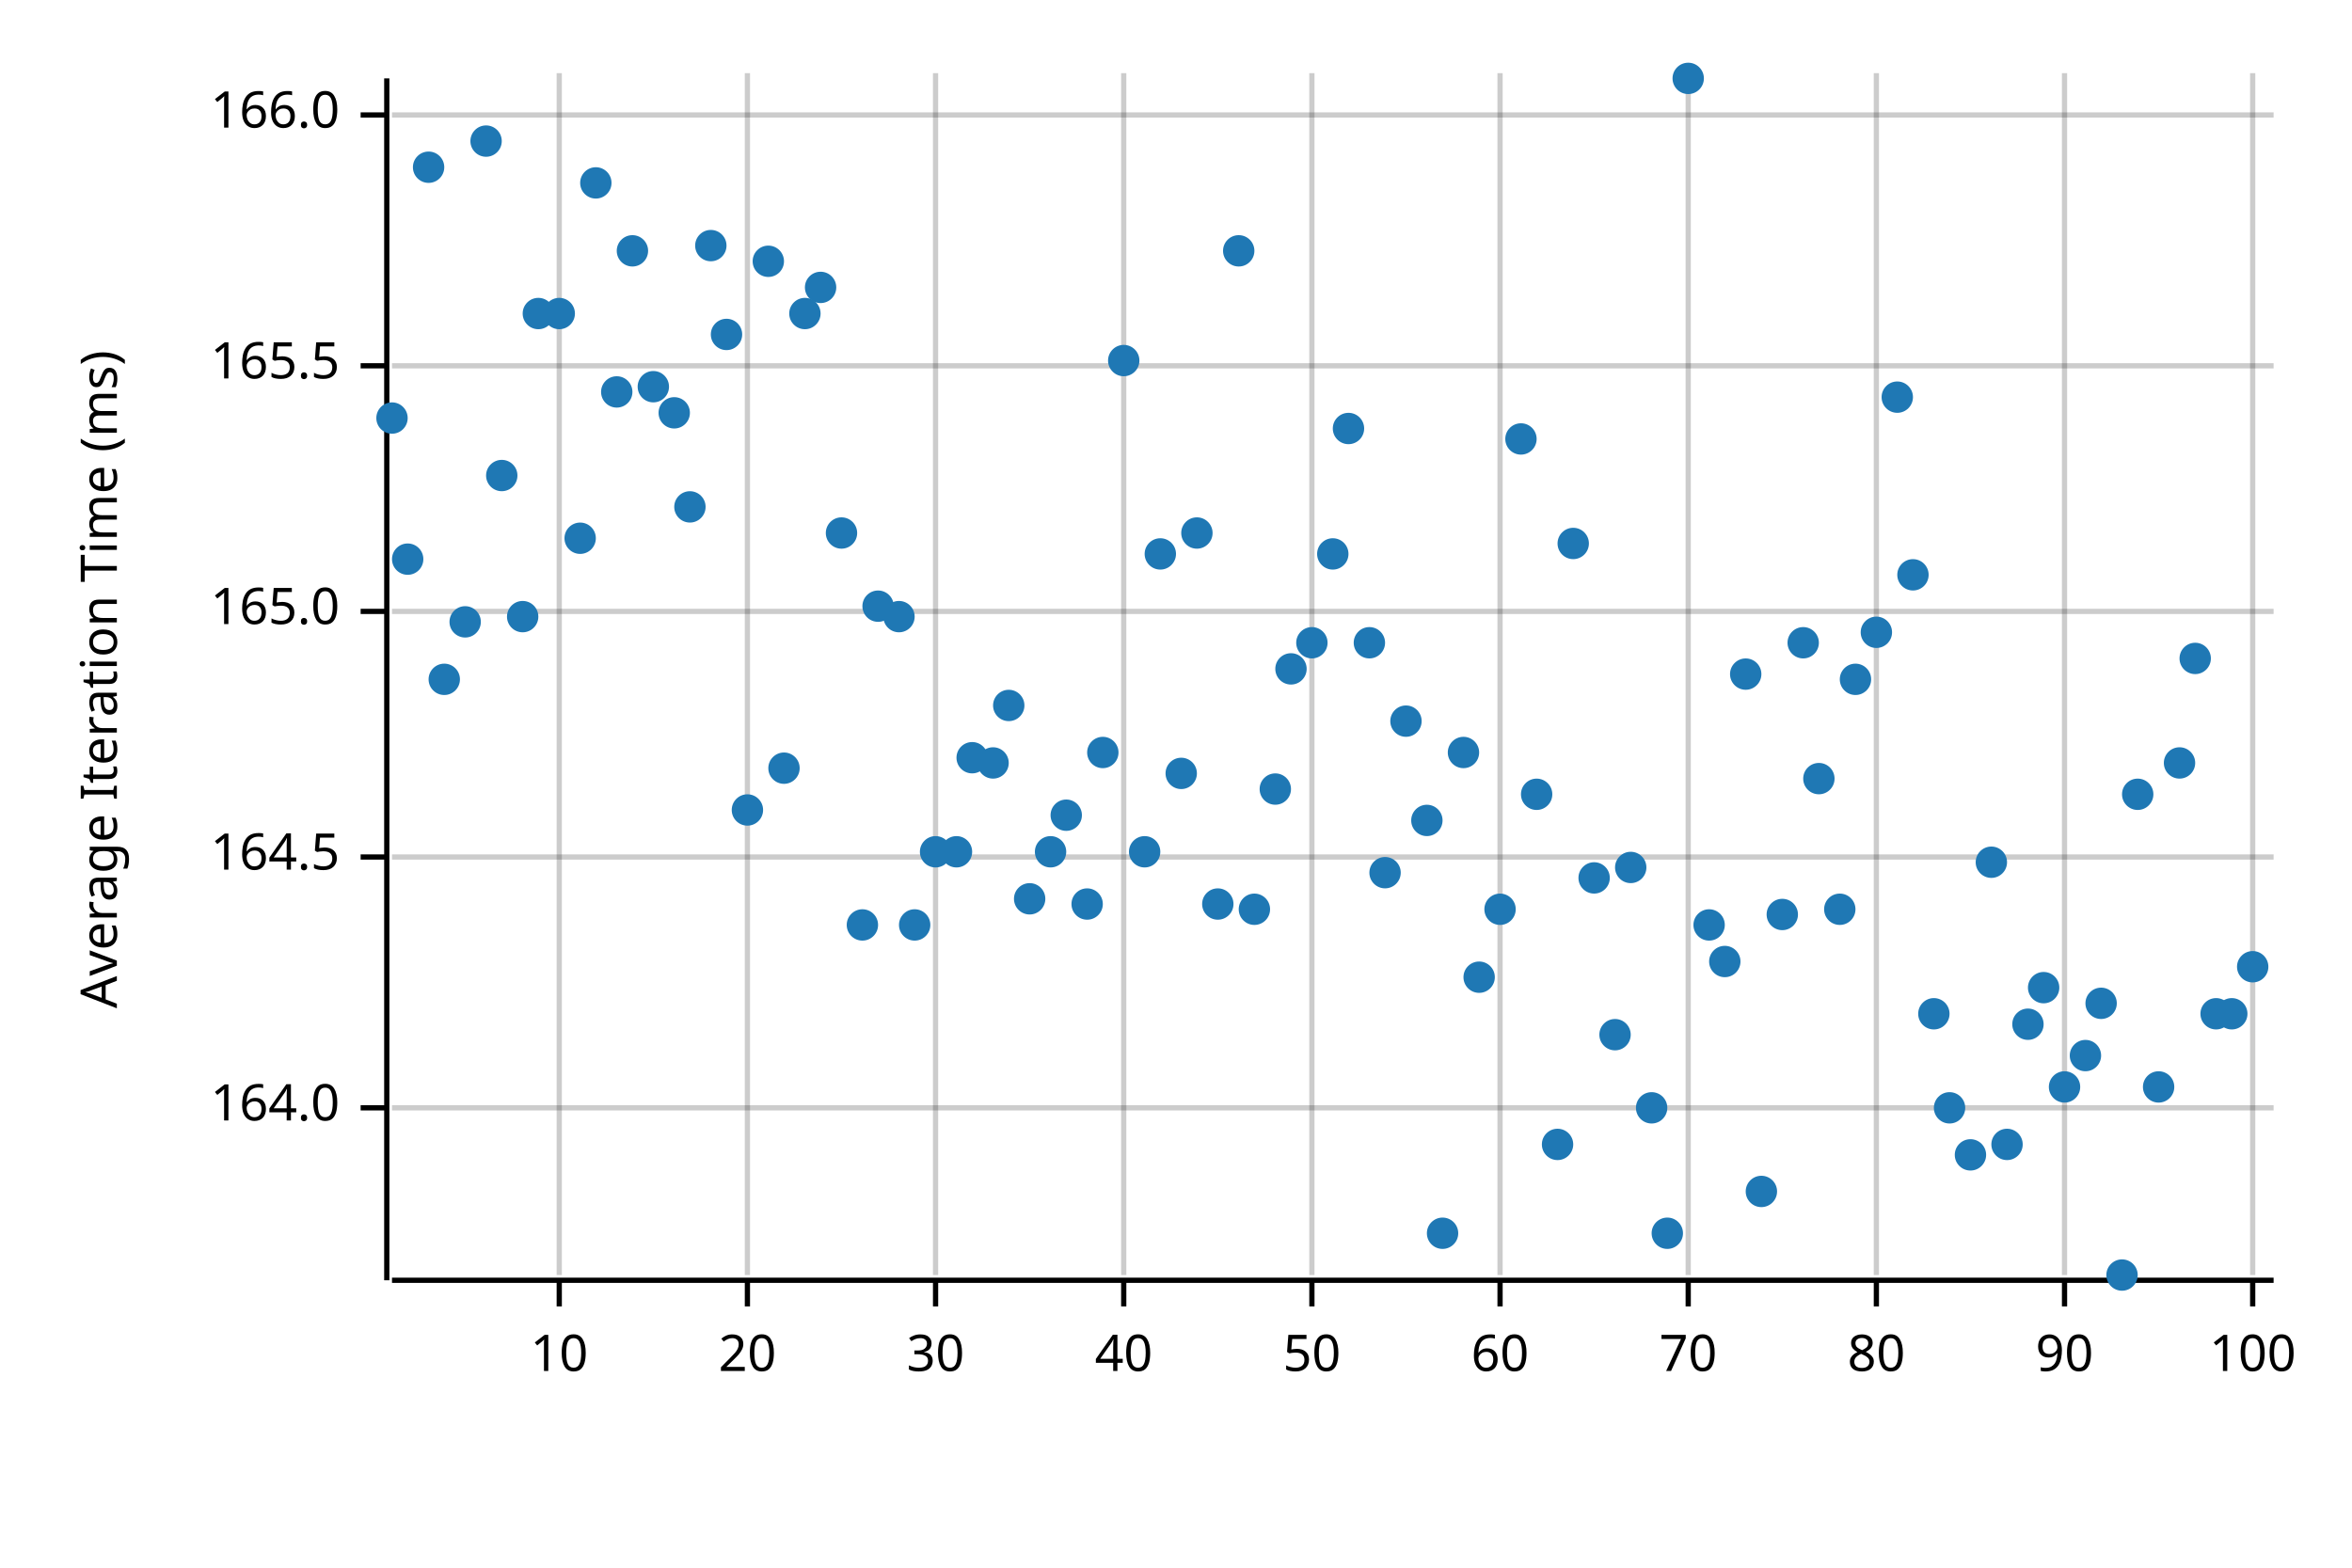
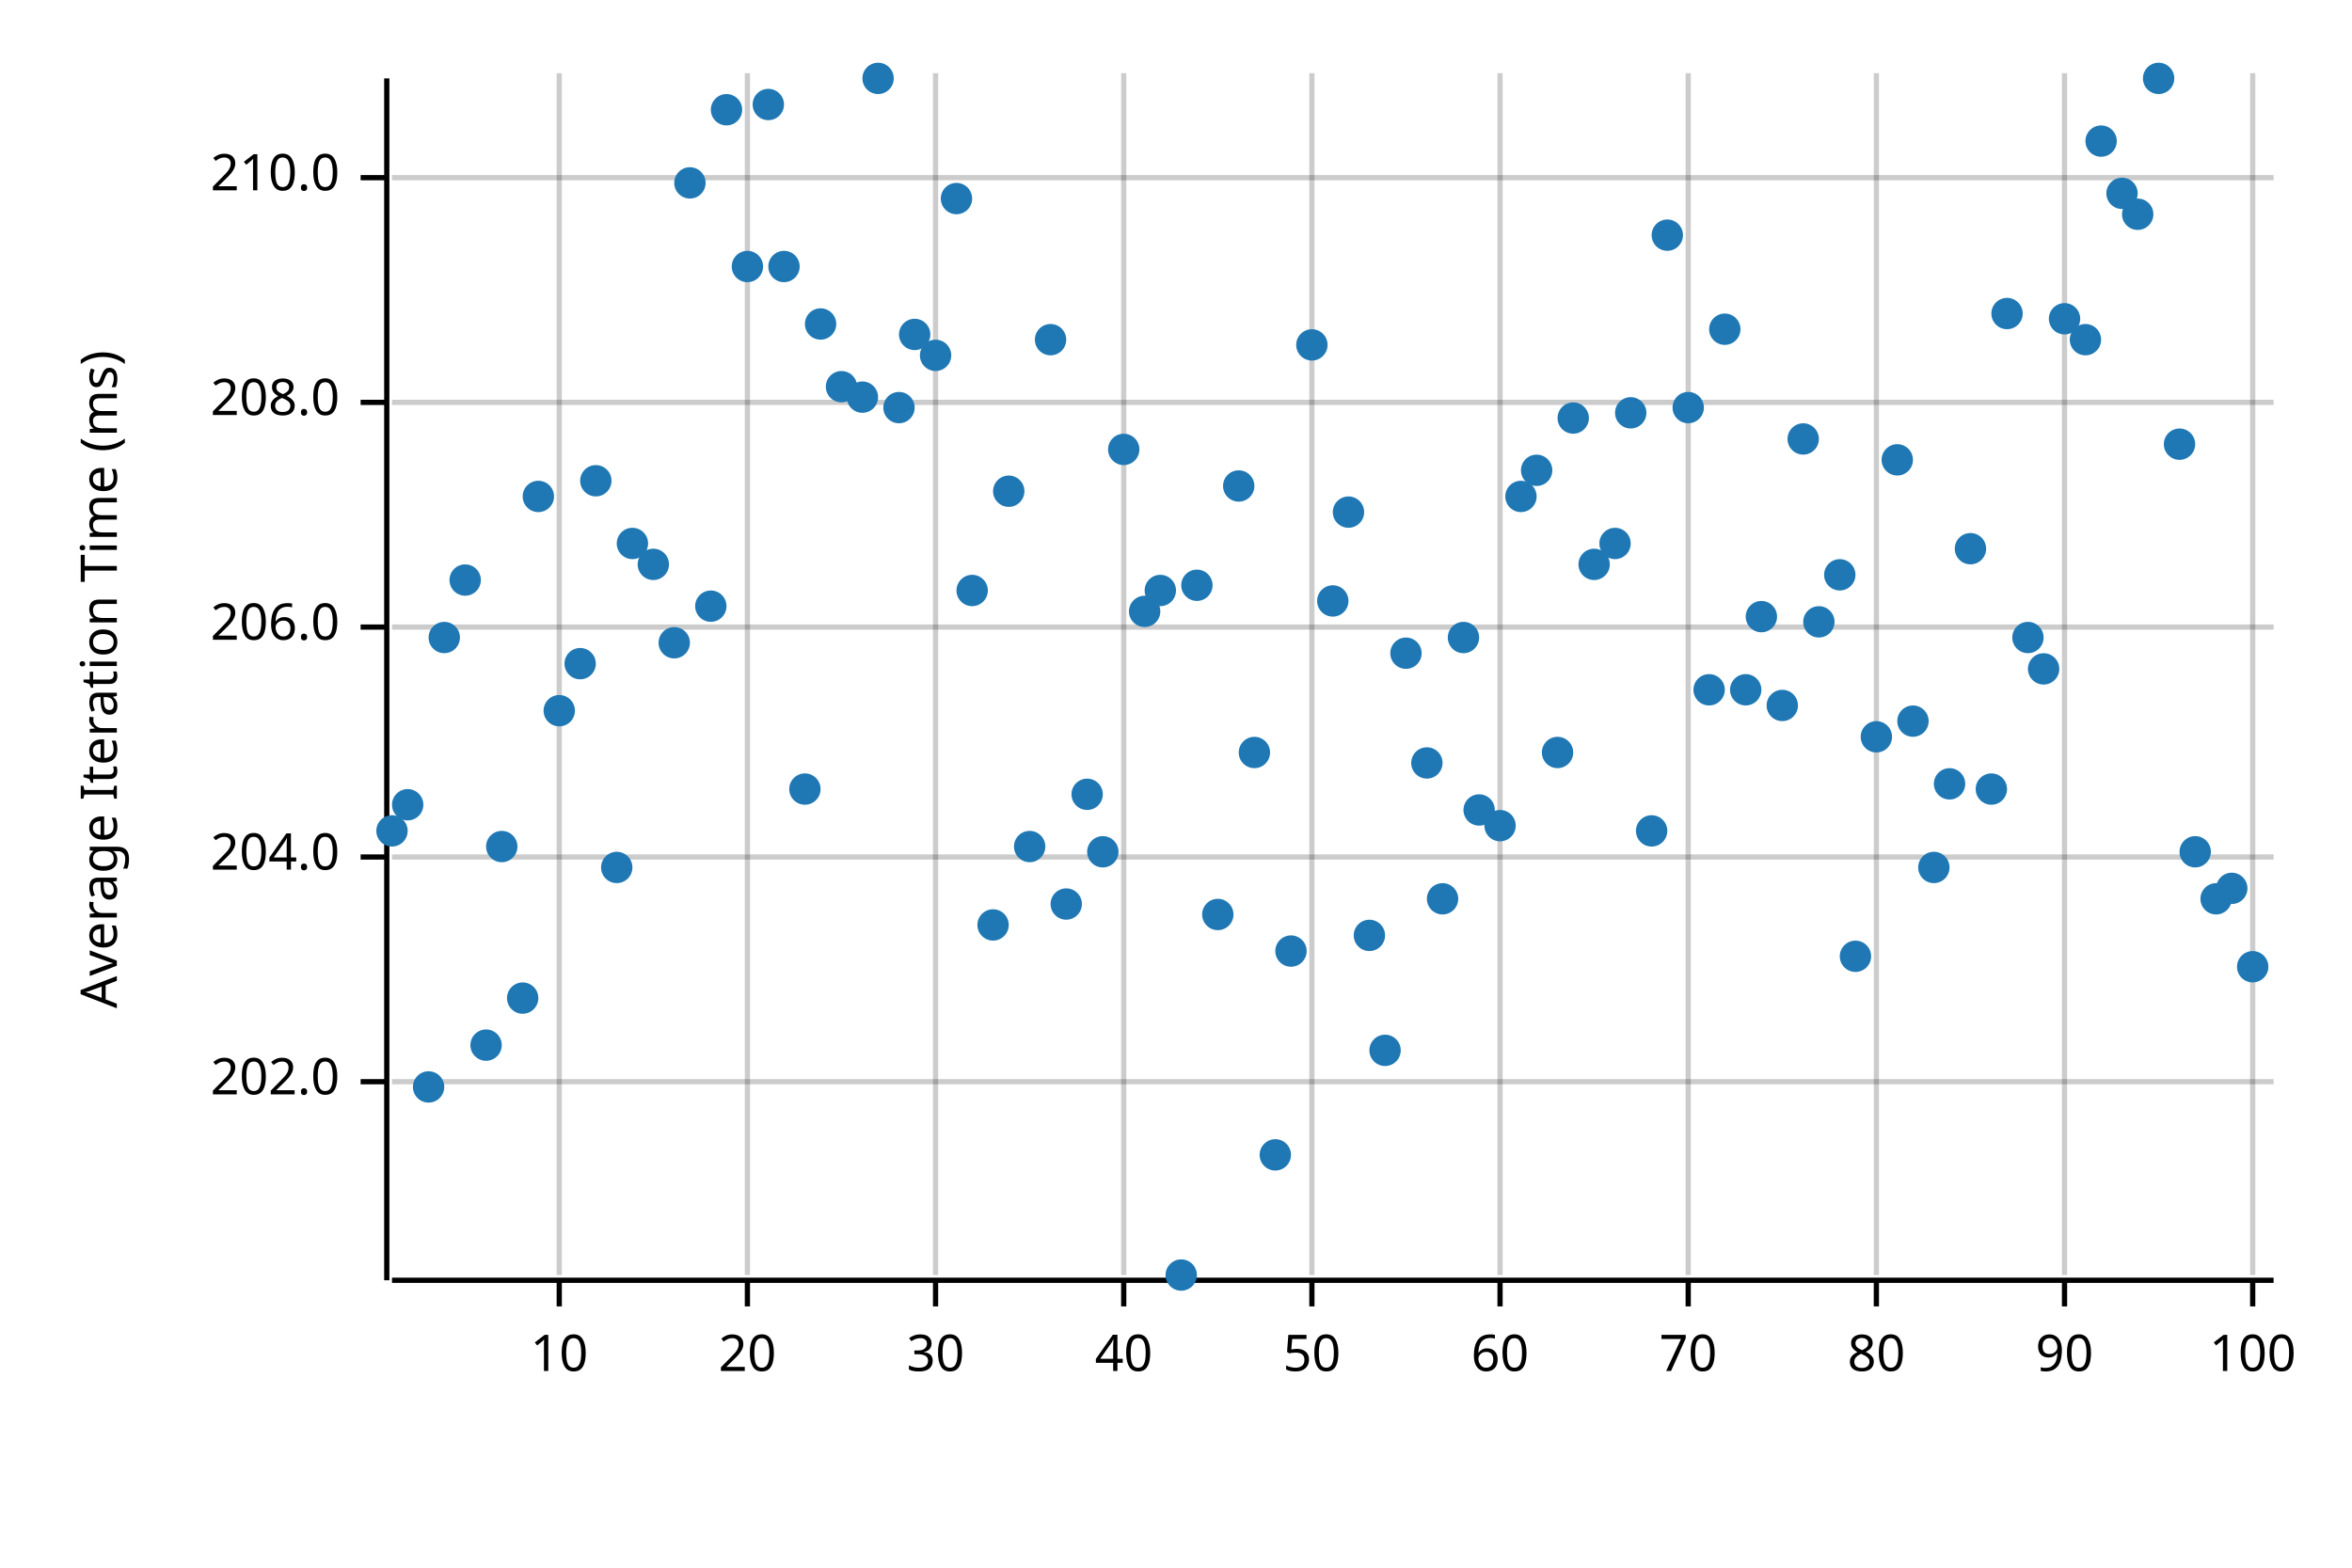
<svg xmlns="http://www.w3.org/2000/svg" width="450" height="300" viewBox="0 0 450 300">
  <text x="15" y="130" dy="0.76em" text-anchor="middle" font-family="sans-serif" font-size="9.677" opacity="1" fill="#000000" transform="rotate(270, 15, 130)">
Average Iteration Time (ms)
</text>
  <line opacity="0.2" stroke="#000000" stroke-width="1" x1="107" y1="244" x2="107" y2="14" />
  <line opacity="0.2" stroke="#000000" stroke-width="1" x1="143" y1="244" x2="143" y2="14" />
  <line opacity="0.2" stroke="#000000" stroke-width="1" x1="179" y1="244" x2="179" y2="14" />
  <line opacity="0.2" stroke="#000000" stroke-width="1" x1="215" y1="244" x2="215" y2="14" />
  <line opacity="0.2" stroke="#000000" stroke-width="1" x1="251" y1="244" x2="251" y2="14" />
  <line opacity="0.2" stroke="#000000" stroke-width="1" x1="287" y1="244" x2="287" y2="14" />
  <line opacity="0.2" stroke="#000000" stroke-width="1" x1="323" y1="244" x2="323" y2="14" />
  <line opacity="0.2" stroke="#000000" stroke-width="1" x1="359" y1="244" x2="359" y2="14" />
  <line opacity="0.2" stroke="#000000" stroke-width="1" x1="395" y1="244" x2="395" y2="14" />
  <line opacity="0.2" stroke="#000000" stroke-width="1" x1="431" y1="244" x2="431" y2="14" />
-   <line opacity="0.2" stroke="#000000" stroke-width="1" x1="75" y1="212" x2="435" y2="212" />
+   <line opacity="0.2" stroke="#000000" stroke-width="1" x1="75" y1="207" x2="435" y2="207" />
  <line opacity="0.2" stroke="#000000" stroke-width="1" x1="75" y1="164" x2="435" y2="164" />
-   <line opacity="0.2" stroke="#000000" stroke-width="1" x1="75" y1="117" x2="435" y2="117" />
-   <line opacity="0.2" stroke="#000000" stroke-width="1" x1="75" y1="70" x2="435" y2="70" />
-   <line opacity="0.2" stroke="#000000" stroke-width="1" x1="75" y1="22" x2="435" y2="22" />
+   <line opacity="0.2" stroke="#000000" stroke-width="1" x1="75" y1="120" x2="435" y2="120" />
+   <line opacity="0.2" stroke="#000000" stroke-width="1" x1="75" y1="77" x2="435" y2="77" />
+   <line opacity="0.2" stroke="#000000" stroke-width="1" x1="75" y1="34" x2="435" y2="34" />
  <polyline fill="none" opacity="1" stroke="#000000" stroke-width="1" points="74,15 74,245 " />
-   <text x="65" y="212" dy="0.5ex" text-anchor="end" font-family="sans-serif" font-size="9.677" opacity="1" fill="#000000">
- 164.0
+   <text x="65" y="207" dy="0.5ex" text-anchor="end" font-family="sans-serif" font-size="9.677" opacity="1" fill="#000000">
+ 202.0
</text>
-   <polyline fill="none" opacity="1" stroke="#000000" stroke-width="1" points="69,212 74,212 " />
+   <polyline fill="none" opacity="1" stroke="#000000" stroke-width="1" points="69,207 74,207 " />
  <text x="65" y="164" dy="0.5ex" text-anchor="end" font-family="sans-serif" font-size="9.677" opacity="1" fill="#000000">
- 164.5
+ 204.0
</text>
  <polyline fill="none" opacity="1" stroke="#000000" stroke-width="1" points="69,164 74,164 " />
-   <text x="65" y="117" dy="0.5ex" text-anchor="end" font-family="sans-serif" font-size="9.677" opacity="1" fill="#000000">
- 165.0
+   <text x="65" y="120" dy="0.5ex" text-anchor="end" font-family="sans-serif" font-size="9.677" opacity="1" fill="#000000">
+ 206.0
</text>
-   <polyline fill="none" opacity="1" stroke="#000000" stroke-width="1" points="69,117 74,117 " />
-   <text x="65" y="70" dy="0.5ex" text-anchor="end" font-family="sans-serif" font-size="9.677" opacity="1" fill="#000000">
- 165.5
+   <polyline fill="none" opacity="1" stroke="#000000" stroke-width="1" points="69,120 74,120 " />
+   <text x="65" y="77" dy="0.5ex" text-anchor="end" font-family="sans-serif" font-size="9.677" opacity="1" fill="#000000">
+ 208.0
</text>
-   <polyline fill="none" opacity="1" stroke="#000000" stroke-width="1" points="69,70 74,70 " />
-   <text x="65" y="22" dy="0.5ex" text-anchor="end" font-family="sans-serif" font-size="9.677" opacity="1" fill="#000000">
- 166.0
+   <polyline fill="none" opacity="1" stroke="#000000" stroke-width="1" points="69,77 74,77 " />
+   <text x="65" y="34" dy="0.5ex" text-anchor="end" font-family="sans-serif" font-size="9.677" opacity="1" fill="#000000">
+ 210.0
</text>
-   <polyline fill="none" opacity="1" stroke="#000000" stroke-width="1" points="69,22 74,22 " />
+   <polyline fill="none" opacity="1" stroke="#000000" stroke-width="1" points="69,34 74,34 " />
  <polyline fill="none" opacity="1" stroke="#000000" stroke-width="1" points="75,245 435,245 " />
  <text x="107" y="255" dy="0.76em" text-anchor="middle" font-family="sans-serif" font-size="9.677" opacity="1" fill="#000000">
10
</text>
  <polyline fill="none" opacity="1" stroke="#000000" stroke-width="1" points="107,245 107,250 " />
  <text x="143" y="255" dy="0.76em" text-anchor="middle" font-family="sans-serif" font-size="9.677" opacity="1" fill="#000000">
20
</text>
  <polyline fill="none" opacity="1" stroke="#000000" stroke-width="1" points="143,245 143,250 " />
  <text x="179" y="255" dy="0.76em" text-anchor="middle" font-family="sans-serif" font-size="9.677" opacity="1" fill="#000000">
30
</text>
  <polyline fill="none" opacity="1" stroke="#000000" stroke-width="1" points="179,245 179,250 " />
  <text x="215" y="255" dy="0.76em" text-anchor="middle" font-family="sans-serif" font-size="9.677" opacity="1" fill="#000000">
40
</text>
  <polyline fill="none" opacity="1" stroke="#000000" stroke-width="1" points="215,245 215,250 " />
  <text x="251" y="255" dy="0.76em" text-anchor="middle" font-family="sans-serif" font-size="9.677" opacity="1" fill="#000000">
50
</text>
  <polyline fill="none" opacity="1" stroke="#000000" stroke-width="1" points="251,245 251,250 " />
  <text x="287" y="255" dy="0.76em" text-anchor="middle" font-family="sans-serif" font-size="9.677" opacity="1" fill="#000000">
60
</text>
  <polyline fill="none" opacity="1" stroke="#000000" stroke-width="1" points="287,245 287,250 " />
  <text x="323" y="255" dy="0.76em" text-anchor="middle" font-family="sans-serif" font-size="9.677" opacity="1" fill="#000000">
70
</text>
  <polyline fill="none" opacity="1" stroke="#000000" stroke-width="1" points="323,245 323,250 " />
  <text x="359" y="255" dy="0.76em" text-anchor="middle" font-family="sans-serif" font-size="9.677" opacity="1" fill="#000000">
80
</text>
  <polyline fill="none" opacity="1" stroke="#000000" stroke-width="1" points="359,245 359,250 " />
  <text x="395" y="255" dy="0.76em" text-anchor="middle" font-family="sans-serif" font-size="9.677" opacity="1" fill="#000000">
90
</text>
  <polyline fill="none" opacity="1" stroke="#000000" stroke-width="1" points="395,245 395,250 " />
  <text x="431" y="255" dy="0.76em" text-anchor="middle" font-family="sans-serif" font-size="9.677" opacity="1" fill="#000000">
100
</text>
  <polyline fill="none" opacity="1" stroke="#000000" stroke-width="1" points="431,245 431,250 " />
-   <circle cx="75" cy="80" r="3" opacity="1" fill="#1F78B4" stroke="none" stroke-width="1" />
-   <circle cx="78" cy="107" r="3" opacity="1" fill="#1F78B4" stroke="none" stroke-width="1" />
-   <circle cx="82" cy="32" r="3" opacity="1" fill="#1F78B4" stroke="none" stroke-width="1" />
-   <circle cx="85" cy="130" r="3" opacity="1" fill="#1F78B4" stroke="none" stroke-width="1" />
-   <circle cx="89" cy="119" r="3" opacity="1" fill="#1F78B4" stroke="none" stroke-width="1" />
-   <circle cx="93" cy="27" r="3" opacity="1" fill="#1F78B4" stroke="none" stroke-width="1" />
-   <circle cx="96" cy="91" r="3" opacity="1" fill="#1F78B4" stroke="none" stroke-width="1" />
-   <circle cx="100" cy="118" r="3" opacity="1" fill="#1F78B4" stroke="none" stroke-width="1" />
-   <circle cx="103" cy="60" r="3" opacity="1" fill="#1F78B4" stroke="none" stroke-width="1" />
-   <circle cx="107" cy="60" r="3" opacity="1" fill="#1F78B4" stroke="none" stroke-width="1" />
-   <circle cx="111" cy="103" r="3" opacity="1" fill="#1F78B4" stroke="none" stroke-width="1" />
-   <circle cx="114" cy="35" r="3" opacity="1" fill="#1F78B4" stroke="none" stroke-width="1" />
-   <circle cx="118" cy="75" r="3" opacity="1" fill="#1F78B4" stroke="none" stroke-width="1" />
-   <circle cx="121" cy="48" r="3" opacity="1" fill="#1F78B4" stroke="none" stroke-width="1" />
-   <circle cx="125" cy="74" r="3" opacity="1" fill="#1F78B4" stroke="none" stroke-width="1" />
-   <circle cx="129" cy="79" r="3" opacity="1" fill="#1F78B4" stroke="none" stroke-width="1" />
-   <circle cx="132" cy="97" r="3" opacity="1" fill="#1F78B4" stroke="none" stroke-width="1" />
-   <circle cx="136" cy="47" r="3" opacity="1" fill="#1F78B4" stroke="none" stroke-width="1" />
-   <circle cx="139" cy="64" r="3" opacity="1" fill="#1F78B4" stroke="none" stroke-width="1" />
-   <circle cx="143" cy="155" r="3" opacity="1" fill="#1F78B4" stroke="none" stroke-width="1" />
-   <circle cx="147" cy="50" r="3" opacity="1" fill="#1F78B4" stroke="none" stroke-width="1" />
-   <circle cx="150" cy="147" r="3" opacity="1" fill="#1F78B4" stroke="none" stroke-width="1" />
-   <circle cx="154" cy="60" r="3" opacity="1" fill="#1F78B4" stroke="none" stroke-width="1" />
-   <circle cx="157" cy="55" r="3" opacity="1" fill="#1F78B4" stroke="none" stroke-width="1" />
-   <circle cx="161" cy="102" r="3" opacity="1" fill="#1F78B4" stroke="none" stroke-width="1" />
-   <circle cx="165" cy="177" r="3" opacity="1" fill="#1F78B4" stroke="none" stroke-width="1" />
-   <circle cx="168" cy="116" r="3" opacity="1" fill="#1F78B4" stroke="none" stroke-width="1" />
-   <circle cx="172" cy="118" r="3" opacity="1" fill="#1F78B4" stroke="none" stroke-width="1" />
-   <circle cx="175" cy="177" r="3" opacity="1" fill="#1F78B4" stroke="none" stroke-width="1" />
-   <circle cx="179" cy="163" r="3" opacity="1" fill="#1F78B4" stroke="none" stroke-width="1" />
-   <circle cx="183" cy="163" r="3" opacity="1" fill="#1F78B4" stroke="none" stroke-width="1" />
-   <circle cx="186" cy="145" r="3" opacity="1" fill="#1F78B4" stroke="none" stroke-width="1" />
-   <circle cx="190" cy="146" r="3" opacity="1" fill="#1F78B4" stroke="none" stroke-width="1" />
-   <circle cx="193" cy="135" r="3" opacity="1" fill="#1F78B4" stroke="none" stroke-width="1" />
-   <circle cx="197" cy="172" r="3" opacity="1" fill="#1F78B4" stroke="none" stroke-width="1" />
-   <circle cx="201" cy="163" r="3" opacity="1" fill="#1F78B4" stroke="none" stroke-width="1" />
-   <circle cx="204" cy="156" r="3" opacity="1" fill="#1F78B4" stroke="none" stroke-width="1" />
-   <circle cx="208" cy="173" r="3" opacity="1" fill="#1F78B4" stroke="none" stroke-width="1" />
-   <circle cx="211" cy="144" r="3" opacity="1" fill="#1F78B4" stroke="none" stroke-width="1" />
-   <circle cx="215" cy="69" r="3" opacity="1" fill="#1F78B4" stroke="none" stroke-width="1" />
-   <circle cx="219" cy="163" r="3" opacity="1" fill="#1F78B4" stroke="none" stroke-width="1" />
-   <circle cx="222" cy="106" r="3" opacity="1" fill="#1F78B4" stroke="none" stroke-width="1" />
-   <circle cx="226" cy="148" r="3" opacity="1" fill="#1F78B4" stroke="none" stroke-width="1" />
-   <circle cx="229" cy="102" r="3" opacity="1" fill="#1F78B4" stroke="none" stroke-width="1" />
-   <circle cx="233" cy="173" r="3" opacity="1" fill="#1F78B4" stroke="none" stroke-width="1" />
-   <circle cx="237" cy="48" r="3" opacity="1" fill="#1F78B4" stroke="none" stroke-width="1" />
-   <circle cx="240" cy="174" r="3" opacity="1" fill="#1F78B4" stroke="none" stroke-width="1" />
-   <circle cx="244" cy="151" r="3" opacity="1" fill="#1F78B4" stroke="none" stroke-width="1" />
-   <circle cx="247" cy="128" r="3" opacity="1" fill="#1F78B4" stroke="none" stroke-width="1" />
-   <circle cx="251" cy="123" r="3" opacity="1" fill="#1F78B4" stroke="none" stroke-width="1" />
-   <circle cx="255" cy="106" r="3" opacity="1" fill="#1F78B4" stroke="none" stroke-width="1" />
-   <circle cx="258" cy="82" r="3" opacity="1" fill="#1F78B4" stroke="none" stroke-width="1" />
-   <circle cx="262" cy="123" r="3" opacity="1" fill="#1F78B4" stroke="none" stroke-width="1" />
-   <circle cx="265" cy="167" r="3" opacity="1" fill="#1F78B4" stroke="none" stroke-width="1" />
-   <circle cx="269" cy="138" r="3" opacity="1" fill="#1F78B4" stroke="none" stroke-width="1" />
-   <circle cx="273" cy="157" r="3" opacity="1" fill="#1F78B4" stroke="none" stroke-width="1" />
-   <circle cx="276" cy="236" r="3" opacity="1" fill="#1F78B4" stroke="none" stroke-width="1" />
-   <circle cx="280" cy="144" r="3" opacity="1" fill="#1F78B4" stroke="none" stroke-width="1" />
-   <circle cx="283" cy="187" r="3" opacity="1" fill="#1F78B4" stroke="none" stroke-width="1" />
-   <circle cx="287" cy="174" r="3" opacity="1" fill="#1F78B4" stroke="none" stroke-width="1" />
-   <circle cx="291" cy="84" r="3" opacity="1" fill="#1F78B4" stroke="none" stroke-width="1" />
-   <circle cx="294" cy="152" r="3" opacity="1" fill="#1F78B4" stroke="none" stroke-width="1" />
-   <circle cx="298" cy="219" r="3" opacity="1" fill="#1F78B4" stroke="none" stroke-width="1" />
-   <circle cx="301" cy="104" r="3" opacity="1" fill="#1F78B4" stroke="none" stroke-width="1" />
-   <circle cx="305" cy="168" r="3" opacity="1" fill="#1F78B4" stroke="none" stroke-width="1" />
-   <circle cx="309" cy="198" r="3" opacity="1" fill="#1F78B4" stroke="none" stroke-width="1" />
-   <circle cx="312" cy="166" r="3" opacity="1" fill="#1F78B4" stroke="none" stroke-width="1" />
-   <circle cx="316" cy="212" r="3" opacity="1" fill="#1F78B4" stroke="none" stroke-width="1" />
-   <circle cx="319" cy="236" r="3" opacity="1" fill="#1F78B4" stroke="none" stroke-width="1" />
-   <circle cx="323" cy="15" r="3" opacity="1" fill="#1F78B4" stroke="none" stroke-width="1" />
-   <circle cx="327" cy="177" r="3" opacity="1" fill="#1F78B4" stroke="none" stroke-width="1" />
-   <circle cx="330" cy="184" r="3" opacity="1" fill="#1F78B4" stroke="none" stroke-width="1" />
-   <circle cx="334" cy="129" r="3" opacity="1" fill="#1F78B4" stroke="none" stroke-width="1" />
-   <circle cx="337" cy="228" r="3" opacity="1" fill="#1F78B4" stroke="none" stroke-width="1" />
-   <circle cx="341" cy="175" r="3" opacity="1" fill="#1F78B4" stroke="none" stroke-width="1" />
-   <circle cx="345" cy="123" r="3" opacity="1" fill="#1F78B4" stroke="none" stroke-width="1" />
-   <circle cx="348" cy="149" r="3" opacity="1" fill="#1F78B4" stroke="none" stroke-width="1" />
-   <circle cx="352" cy="174" r="3" opacity="1" fill="#1F78B4" stroke="none" stroke-width="1" />
-   <circle cx="355" cy="130" r="3" opacity="1" fill="#1F78B4" stroke="none" stroke-width="1" />
-   <circle cx="359" cy="121" r="3" opacity="1" fill="#1F78B4" stroke="none" stroke-width="1" />
-   <circle cx="363" cy="76" r="3" opacity="1" fill="#1F78B4" stroke="none" stroke-width="1" />
-   <circle cx="366" cy="110" r="3" opacity="1" fill="#1F78B4" stroke="none" stroke-width="1" />
-   <circle cx="370" cy="194" r="3" opacity="1" fill="#1F78B4" stroke="none" stroke-width="1" />
-   <circle cx="373" cy="212" r="3" opacity="1" fill="#1F78B4" stroke="none" stroke-width="1" />
-   <circle cx="377" cy="221" r="3" opacity="1" fill="#1F78B4" stroke="none" stroke-width="1" />
-   <circle cx="381" cy="165" r="3" opacity="1" fill="#1F78B4" stroke="none" stroke-width="1" />
-   <circle cx="384" cy="219" r="3" opacity="1" fill="#1F78B4" stroke="none" stroke-width="1" />
-   <circle cx="388" cy="196" r="3" opacity="1" fill="#1F78B4" stroke="none" stroke-width="1" />
-   <circle cx="391" cy="189" r="3" opacity="1" fill="#1F78B4" stroke="none" stroke-width="1" />
-   <circle cx="395" cy="208" r="3" opacity="1" fill="#1F78B4" stroke="none" stroke-width="1" />
-   <circle cx="399" cy="202" r="3" opacity="1" fill="#1F78B4" stroke="none" stroke-width="1" />
-   <circle cx="402" cy="192" r="3" opacity="1" fill="#1F78B4" stroke="none" stroke-width="1" />
-   <circle cx="406" cy="244" r="3" opacity="1" fill="#1F78B4" stroke="none" stroke-width="1" />
-   <circle cx="409" cy="152" r="3" opacity="1" fill="#1F78B4" stroke="none" stroke-width="1" />
-   <circle cx="413" cy="208" r="3" opacity="1" fill="#1F78B4" stroke="none" stroke-width="1" />
-   <circle cx="417" cy="146" r="3" opacity="1" fill="#1F78B4" stroke="none" stroke-width="1" />
-   <circle cx="420" cy="126" r="3" opacity="1" fill="#1F78B4" stroke="none" stroke-width="1" />
-   <circle cx="424" cy="194" r="3" opacity="1" fill="#1F78B4" stroke="none" stroke-width="1" />
-   <circle cx="427" cy="194" r="3" opacity="1" fill="#1F78B4" stroke="none" stroke-width="1" />
+   <circle cx="75" cy="159" r="3" opacity="1" fill="#1F78B4" stroke="none" stroke-width="1" />
+   <circle cx="78" cy="154" r="3" opacity="1" fill="#1F78B4" stroke="none" stroke-width="1" />
+   <circle cx="82" cy="208" r="3" opacity="1" fill="#1F78B4" stroke="none" stroke-width="1" />
+   <circle cx="85" cy="122" r="3" opacity="1" fill="#1F78B4" stroke="none" stroke-width="1" />
+   <circle cx="89" cy="111" r="3" opacity="1" fill="#1F78B4" stroke="none" stroke-width="1" />
+   <circle cx="93" cy="200" r="3" opacity="1" fill="#1F78B4" stroke="none" stroke-width="1" />
+   <circle cx="96" cy="162" r="3" opacity="1" fill="#1F78B4" stroke="none" stroke-width="1" />
+   <circle cx="100" cy="191" r="3" opacity="1" fill="#1F78B4" stroke="none" stroke-width="1" />
+   <circle cx="103" cy="95" r="3" opacity="1" fill="#1F78B4" stroke="none" stroke-width="1" />
+   <circle cx="107" cy="136" r="3" opacity="1" fill="#1F78B4" stroke="none" stroke-width="1" />
+   <circle cx="111" cy="127" r="3" opacity="1" fill="#1F78B4" stroke="none" stroke-width="1" />
+   <circle cx="114" cy="92" r="3" opacity="1" fill="#1F78B4" stroke="none" stroke-width="1" />
+   <circle cx="118" cy="166" r="3" opacity="1" fill="#1F78B4" stroke="none" stroke-width="1" />
+   <circle cx="121" cy="104" r="3" opacity="1" fill="#1F78B4" stroke="none" stroke-width="1" />
+   <circle cx="125" cy="108" r="3" opacity="1" fill="#1F78B4" stroke="none" stroke-width="1" />
+   <circle cx="129" cy="123" r="3" opacity="1" fill="#1F78B4" stroke="none" stroke-width="1" />
+   <circle cx="132" cy="35" r="3" opacity="1" fill="#1F78B4" stroke="none" stroke-width="1" />
+   <circle cx="136" cy="116" r="3" opacity="1" fill="#1F78B4" stroke="none" stroke-width="1" />
+   <circle cx="139" cy="21" r="3" opacity="1" fill="#1F78B4" stroke="none" stroke-width="1" />
+   <circle cx="143" cy="51" r="3" opacity="1" fill="#1F78B4" stroke="none" stroke-width="1" />
+   <circle cx="147" cy="20" r="3" opacity="1" fill="#1F78B4" stroke="none" stroke-width="1" />
+   <circle cx="150" cy="51" r="3" opacity="1" fill="#1F78B4" stroke="none" stroke-width="1" />
+   <circle cx="154" cy="151" r="3" opacity="1" fill="#1F78B4" stroke="none" stroke-width="1" />
+   <circle cx="157" cy="62" r="3" opacity="1" fill="#1F78B4" stroke="none" stroke-width="1" />
+   <circle cx="161" cy="74" r="3" opacity="1" fill="#1F78B4" stroke="none" stroke-width="1" />
+   <circle cx="165" cy="76" r="3" opacity="1" fill="#1F78B4" stroke="none" stroke-width="1" />
+   <circle cx="168" cy="15" r="3" opacity="1" fill="#1F78B4" stroke="none" stroke-width="1" />
+   <circle cx="172" cy="78" r="3" opacity="1" fill="#1F78B4" stroke="none" stroke-width="1" />
+   <circle cx="175" cy="64" r="3" opacity="1" fill="#1F78B4" stroke="none" stroke-width="1" />
+   <circle cx="179" cy="68" r="3" opacity="1" fill="#1F78B4" stroke="none" stroke-width="1" />
+   <circle cx="183" cy="38" r="3" opacity="1" fill="#1F78B4" stroke="none" stroke-width="1" />
+   <circle cx="186" cy="113" r="3" opacity="1" fill="#1F78B4" stroke="none" stroke-width="1" />
+   <circle cx="190" cy="177" r="3" opacity="1" fill="#1F78B4" stroke="none" stroke-width="1" />
+   <circle cx="193" cy="94" r="3" opacity="1" fill="#1F78B4" stroke="none" stroke-width="1" />
+   <circle cx="197" cy="162" r="3" opacity="1" fill="#1F78B4" stroke="none" stroke-width="1" />
+   <circle cx="201" cy="65" r="3" opacity="1" fill="#1F78B4" stroke="none" stroke-width="1" />
+   <circle cx="204" cy="173" r="3" opacity="1" fill="#1F78B4" stroke="none" stroke-width="1" />
+   <circle cx="208" cy="152" r="3" opacity="1" fill="#1F78B4" stroke="none" stroke-width="1" />
+   <circle cx="211" cy="163" r="3" opacity="1" fill="#1F78B4" stroke="none" stroke-width="1" />
+   <circle cx="215" cy="86" r="3" opacity="1" fill="#1F78B4" stroke="none" stroke-width="1" />
+   <circle cx="219" cy="117" r="3" opacity="1" fill="#1F78B4" stroke="none" stroke-width="1" />
+   <circle cx="222" cy="113" r="3" opacity="1" fill="#1F78B4" stroke="none" stroke-width="1" />
+   <circle cx="226" cy="244" r="3" opacity="1" fill="#1F78B4" stroke="none" stroke-width="1" />
+   <circle cx="229" cy="112" r="3" opacity="1" fill="#1F78B4" stroke="none" stroke-width="1" />
+   <circle cx="233" cy="175" r="3" opacity="1" fill="#1F78B4" stroke="none" stroke-width="1" />
+   <circle cx="237" cy="93" r="3" opacity="1" fill="#1F78B4" stroke="none" stroke-width="1" />
+   <circle cx="240" cy="144" r="3" opacity="1" fill="#1F78B4" stroke="none" stroke-width="1" />
+   <circle cx="244" cy="221" r="3" opacity="1" fill="#1F78B4" stroke="none" stroke-width="1" />
+   <circle cx="247" cy="182" r="3" opacity="1" fill="#1F78B4" stroke="none" stroke-width="1" />
+   <circle cx="251" cy="66" r="3" opacity="1" fill="#1F78B4" stroke="none" stroke-width="1" />
+   <circle cx="255" cy="115" r="3" opacity="1" fill="#1F78B4" stroke="none" stroke-width="1" />
+   <circle cx="258" cy="98" r="3" opacity="1" fill="#1F78B4" stroke="none" stroke-width="1" />
+   <circle cx="262" cy="179" r="3" opacity="1" fill="#1F78B4" stroke="none" stroke-width="1" />
+   <circle cx="265" cy="201" r="3" opacity="1" fill="#1F78B4" stroke="none" stroke-width="1" />
+   <circle cx="269" cy="125" r="3" opacity="1" fill="#1F78B4" stroke="none" stroke-width="1" />
+   <circle cx="273" cy="146" r="3" opacity="1" fill="#1F78B4" stroke="none" stroke-width="1" />
+   <circle cx="276" cy="172" r="3" opacity="1" fill="#1F78B4" stroke="none" stroke-width="1" />
+   <circle cx="280" cy="122" r="3" opacity="1" fill="#1F78B4" stroke="none" stroke-width="1" />
+   <circle cx="283" cy="155" r="3" opacity="1" fill="#1F78B4" stroke="none" stroke-width="1" />
+   <circle cx="287" cy="158" r="3" opacity="1" fill="#1F78B4" stroke="none" stroke-width="1" />
+   <circle cx="291" cy="95" r="3" opacity="1" fill="#1F78B4" stroke="none" stroke-width="1" />
+   <circle cx="294" cy="90" r="3" opacity="1" fill="#1F78B4" stroke="none" stroke-width="1" />
+   <circle cx="298" cy="144" r="3" opacity="1" fill="#1F78B4" stroke="none" stroke-width="1" />
+   <circle cx="301" cy="80" r="3" opacity="1" fill="#1F78B4" stroke="none" stroke-width="1" />
+   <circle cx="305" cy="108" r="3" opacity="1" fill="#1F78B4" stroke="none" stroke-width="1" />
+   <circle cx="309" cy="104" r="3" opacity="1" fill="#1F78B4" stroke="none" stroke-width="1" />
+   <circle cx="312" cy="79" r="3" opacity="1" fill="#1F78B4" stroke="none" stroke-width="1" />
+   <circle cx="316" cy="159" r="3" opacity="1" fill="#1F78B4" stroke="none" stroke-width="1" />
+   <circle cx="319" cy="45" r="3" opacity="1" fill="#1F78B4" stroke="none" stroke-width="1" />
+   <circle cx="323" cy="78" r="3" opacity="1" fill="#1F78B4" stroke="none" stroke-width="1" />
+   <circle cx="327" cy="132" r="3" opacity="1" fill="#1F78B4" stroke="none" stroke-width="1" />
+   <circle cx="330" cy="63" r="3" opacity="1" fill="#1F78B4" stroke="none" stroke-width="1" />
+   <circle cx="334" cy="132" r="3" opacity="1" fill="#1F78B4" stroke="none" stroke-width="1" />
+   <circle cx="337" cy="118" r="3" opacity="1" fill="#1F78B4" stroke="none" stroke-width="1" />
+   <circle cx="341" cy="135" r="3" opacity="1" fill="#1F78B4" stroke="none" stroke-width="1" />
+   <circle cx="345" cy="84" r="3" opacity="1" fill="#1F78B4" stroke="none" stroke-width="1" />
+   <circle cx="348" cy="119" r="3" opacity="1" fill="#1F78B4" stroke="none" stroke-width="1" />
+   <circle cx="352" cy="110" r="3" opacity="1" fill="#1F78B4" stroke="none" stroke-width="1" />
+   <circle cx="355" cy="183" r="3" opacity="1" fill="#1F78B4" stroke="none" stroke-width="1" />
+   <circle cx="359" cy="141" r="3" opacity="1" fill="#1F78B4" stroke="none" stroke-width="1" />
+   <circle cx="363" cy="88" r="3" opacity="1" fill="#1F78B4" stroke="none" stroke-width="1" />
+   <circle cx="366" cy="138" r="3" opacity="1" fill="#1F78B4" stroke="none" stroke-width="1" />
+   <circle cx="370" cy="166" r="3" opacity="1" fill="#1F78B4" stroke="none" stroke-width="1" />
+   <circle cx="373" cy="150" r="3" opacity="1" fill="#1F78B4" stroke="none" stroke-width="1" />
+   <circle cx="377" cy="105" r="3" opacity="1" fill="#1F78B4" stroke="none" stroke-width="1" />
+   <circle cx="381" cy="151" r="3" opacity="1" fill="#1F78B4" stroke="none" stroke-width="1" />
+   <circle cx="384" cy="60" r="3" opacity="1" fill="#1F78B4" stroke="none" stroke-width="1" />
+   <circle cx="388" cy="122" r="3" opacity="1" fill="#1F78B4" stroke="none" stroke-width="1" />
+   <circle cx="391" cy="128" r="3" opacity="1" fill="#1F78B4" stroke="none" stroke-width="1" />
+   <circle cx="395" cy="61" r="3" opacity="1" fill="#1F78B4" stroke="none" stroke-width="1" />
+   <circle cx="399" cy="65" r="3" opacity="1" fill="#1F78B4" stroke="none" stroke-width="1" />
+   <circle cx="402" cy="27" r="3" opacity="1" fill="#1F78B4" stroke="none" stroke-width="1" />
+   <circle cx="406" cy="37" r="3" opacity="1" fill="#1F78B4" stroke="none" stroke-width="1" />
+   <circle cx="409" cy="41" r="3" opacity="1" fill="#1F78B4" stroke="none" stroke-width="1" />
+   <circle cx="413" cy="15" r="3" opacity="1" fill="#1F78B4" stroke="none" stroke-width="1" />
+   <circle cx="417" cy="85" r="3" opacity="1" fill="#1F78B4" stroke="none" stroke-width="1" />
+   <circle cx="420" cy="163" r="3" opacity="1" fill="#1F78B4" stroke="none" stroke-width="1" />
+   <circle cx="424" cy="172" r="3" opacity="1" fill="#1F78B4" stroke="none" stroke-width="1" />
+   <circle cx="427" cy="170" r="3" opacity="1" fill="#1F78B4" stroke="none" stroke-width="1" />
  <circle cx="431" cy="185" r="3" opacity="1" fill="#1F78B4" stroke="none" stroke-width="1" />
</svg>
